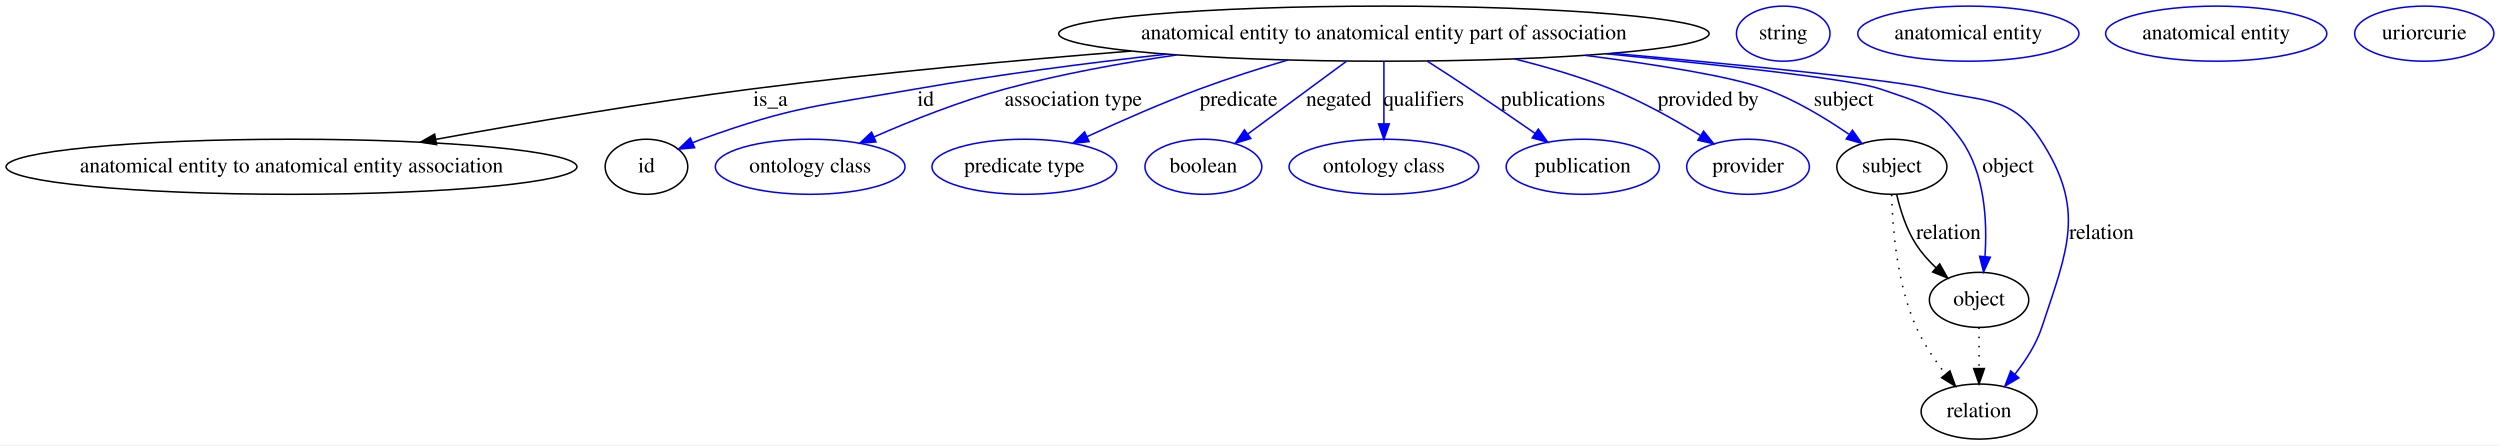
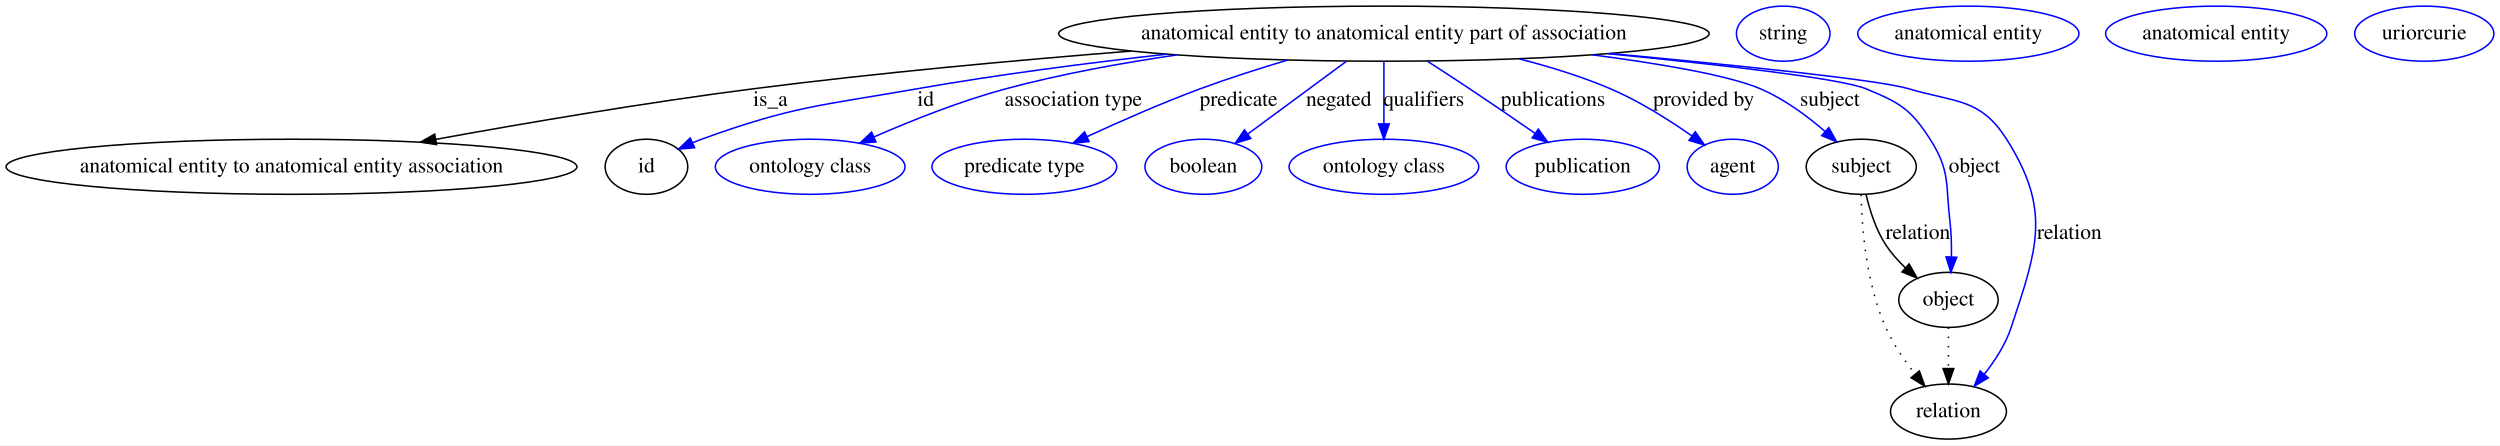
<svg xmlns="http://www.w3.org/2000/svg" width="1634pt" height="291pt" viewBox="0.00 0.00 1634.03 291.00">
  <g id="graph0" class="graph" transform="scale(1 1) rotate(0) translate(4 287)">
    <polygon fill="#ffffff" stroke="transparent" points="-4,4 -4,-287 1630.029,-287 1630.029,4 -4,4" />
    <g id="node1" class="node">
      <ellipse fill="none" stroke="#000000" cx="900.533" cy="-265" rx="212.562" ry="18" />
      <text text-anchor="middle" x="900.533" y="-261.3" font-family="Times,serif" font-size="14.00" fill="#000000">anatomical entity to anatomical entity part of association</text>
    </g>
    <g id="node2" class="node">
      <ellipse fill="none" stroke="#000000" cx="186.533" cy="-178" rx="186.567" ry="18" />
      <text text-anchor="middle" x="186.533" y="-174.3" font-family="Times,serif" font-size="14.00" fill="#000000">anatomical entity to anatomical entity association</text>
    </g>
    <g id="edge1" class="edge">
      <path fill="none" stroke="#000000" d="M735.316,-253.606C659.908,-247.624 569.546,-239.363 488.533,-229 418.731,-220.071 340.389,-206.744 280.991,-195.953" />
      <polygon fill="#000000" stroke="#000000" points="281.344,-192.459 270.878,-194.107 280.087,-199.345 281.344,-192.459" />
      <text text-anchor="middle" x="499.533" y="-217.8" font-family="Times,serif" font-size="14.00" fill="#000000">is_a</text>
    </g>
    <g id="node3" class="node">
      <ellipse fill="none" stroke="#000000" cx="418.533" cy="-178" rx="27" ry="18" />
      <text text-anchor="middle" x="418.533" y="-174.3" font-family="Times,serif" font-size="14.00" fill="#000000">id</text>
    </g>
    <g id="edge2" class="edge">
      <path fill="none" stroke="#0000ff" d="M758.448,-251.582C706.948,-245.836 648.444,-238.284 595.533,-229 532.142,-217.877 515.062,-217.874 454.533,-196 452.661,-195.323 450.758,-194.574 448.857,-193.777" />
      <polygon fill="#0000ff" stroke="#0000ff" points="450.042,-190.47 439.491,-189.506 447.137,-196.839 450.042,-190.47" />
      <text text-anchor="middle" x="601.033" y="-217.8" font-family="Times,serif" font-size="14.00" fill="#000000">id</text>
    </g>
    <g id="node5" class="node">
      <ellipse fill="none" stroke="#0000ff" cx="525.533" cy="-178" rx="61.99" ry="18" />
      <text text-anchor="middle" x="525.533" y="-174.3" font-family="Times,serif" font-size="14.00" fill="#000000">ontology class</text>
    </g>
    <g id="edge3" class="edge">
      <path fill="none" stroke="#0000ff" d="M765.087,-251.086C728.525,-245.754 689.216,-238.567 653.533,-229 623.957,-221.07 591.955,-208.319 567.348,-197.551" />
      <polygon fill="#0000ff" stroke="#0000ff" points="568.523,-194.243 557.963,-193.384 565.682,-200.641 568.523,-194.243" />
      <text text-anchor="middle" x="697.533" y="-217.8" font-family="Times,serif" font-size="14.00" fill="#000000">association type</text>
    </g>
    <g id="node6" class="node">
      <ellipse fill="none" stroke="#0000ff" cx="665.533" cy="-178" rx="60.389" ry="18" />
      <text text-anchor="middle" x="665.533" y="-174.3" font-family="Times,serif" font-size="14.00" fill="#000000">predicate type</text>
    </g>
    <g id="edge4" class="edge">
      <path fill="none" stroke="#0000ff" d="M837.758,-247.79C819.174,-242.26 798.892,-235.794 780.533,-229 755.554,-219.756 728.276,-207.745 706.558,-197.702" />
      <polygon fill="#0000ff" stroke="#0000ff" points="707.85,-194.442 697.308,-193.388 704.891,-200.786 707.85,-194.442" />
      <text text-anchor="middle" x="805.533" y="-217.8" font-family="Times,serif" font-size="14.00" fill="#000000">predicate</text>
    </g>
    <g id="node7" class="node">
      <ellipse fill="none" stroke="#0000ff" cx="782.533" cy="-178" rx="38.194" ry="18" />
      <text text-anchor="middle" x="782.533" y="-174.3" font-family="Times,serif" font-size="14.00" fill="#000000">boolean</text>
    </g>
    <g id="edge5" class="edge">
      <path fill="none" stroke="#0000ff" d="M876.084,-246.974C857.3,-233.125 831.303,-213.957 811.481,-199.342" />
      <polygon fill="#0000ff" stroke="#0000ff" points="813.528,-196.504 803.402,-193.386 809.374,-202.138 813.528,-196.504" />
      <text text-anchor="middle" x="871.033" y="-217.8" font-family="Times,serif" font-size="14.00" fill="#000000">negated</text>
    </g>
    <g id="node8" class="node">
      <ellipse fill="none" stroke="#0000ff" cx="900.533" cy="-178" rx="61.99" ry="18" />
      <text text-anchor="middle" x="900.533" y="-174.3" font-family="Times,serif" font-size="14.00" fill="#000000">ontology class</text>
    </g>
    <g id="edge6" class="edge">
      <path fill="none" stroke="#0000ff" d="M900.533,-246.974C900.533,-235.192 900.533,-219.561 900.533,-206.158" />
      <polygon fill="#0000ff" stroke="#0000ff" points="904.034,-206.003 900.533,-196.003 897.034,-206.003 904.034,-206.003" />
      <text text-anchor="middle" x="926.533" y="-217.8" font-family="Times,serif" font-size="14.00" fill="#000000">qualifiers</text>
    </g>
    <g id="node9" class="node">
      <ellipse fill="none" stroke="#0000ff" cx="1030.533" cy="-178" rx="50.091" ry="18" />
      <text text-anchor="middle" x="1030.533" y="-174.3" font-family="Times,serif" font-size="14.00" fill="#000000">publication</text>
    </g>
    <g id="edge7" class="edge">
      <path fill="none" stroke="#0000ff" d="M928.85,-247.046C937.749,-241.337 947.586,-234.957 956.533,-229 970.703,-219.566 986.236,-208.91 999.396,-199.787" />
      <polygon fill="#0000ff" stroke="#0000ff" points="1001.449,-202.623 1007.663,-194.042 997.454,-196.875 1001.449,-202.623" />
      <text text-anchor="middle" x="1011.033" y="-217.8" font-family="Times,serif" font-size="14.00" fill="#000000">publications</text>
    </g>
    <g id="node10" class="node">
-       <ellipse fill="none" stroke="#0000ff" cx="1138.533" cy="-178" rx="40.094" ry="18" />
-       <text text-anchor="middle" x="1138.533" y="-174.3" font-family="Times,serif" font-size="14.00" fill="#000000">provider</text>
+       <ellipse fill="none" stroke="#0000ff" cx="1128.533" cy="-178" rx="29.795" ry="18" />
+       <text text-anchor="middle" x="1128.533" y="-174.3" font-family="Times,serif" font-size="14.00" fill="#000000">agent</text>
    </g>
    <g id="edge8" class="edge">
-       <path fill="none" stroke="#0000ff" d="M985.929,-248.492C1006.763,-243.306 1028.742,-236.838 1048.533,-229 1068.962,-220.91 1090.42,-208.904 1107.258,-198.573" />
-       <polygon fill="#0000ff" stroke="#0000ff" points="1109.479,-201.312 1116.101,-193.042 1105.767,-195.378 1109.479,-201.312" />
-       <text text-anchor="middle" x="1112.533" y="-217.8" font-family="Times,serif" font-size="14.00" fill="#000000">provided by</text>
+       <path fill="none" stroke="#0000ff" d="M988.948,-248.526C1008.952,-243.426 1029.804,-236.987 1048.533,-229 1067.405,-220.953 1086.851,-208.663 1101.845,-198.165" />
+       <polygon fill="#0000ff" stroke="#0000ff" points="1104.03,-200.905 1110.12,-192.236 1099.953,-195.214 1104.03,-200.905" />
+       <text text-anchor="middle" x="1109.533" y="-217.8" font-family="Times,serif" font-size="14.00" fill="#000000">provided by</text>
    </g>
    <g id="node11" class="node">
-       <ellipse fill="none" stroke="#000000" cx="1232.533" cy="-178" rx="35.995" ry="18" />
-       <text text-anchor="middle" x="1232.533" y="-174.3" font-family="Times,serif" font-size="14.00" fill="#000000">subject</text>
+       <ellipse fill="none" stroke="#000000" cx="1212.533" cy="-178" rx="35.995" ry="18" />
+       <text text-anchor="middle" x="1212.533" y="-174.3" font-family="Times,serif" font-size="14.00" fill="#000000">subject</text>
    </g>
    <g id="edge9" class="edge">
-       <path fill="none" stroke="#0000ff" d="M1032.07,-250.822C1079.794,-244.654 1127.406,-237.009 1149.533,-229 1169.075,-221.927 1188.981,-209.893 1204.398,-199.291" />
-       <polygon fill="#0000ff" stroke="#0000ff" points="1206.778,-201.895 1212.92,-193.262 1202.735,-196.18 1206.778,-201.895" />
-       <text text-anchor="middle" x="1201.033" y="-217.8" font-family="Times,serif" font-size="14.00" fill="#000000">subject</text>
+       <path fill="none" stroke="#0000ff" d="M1036.857,-251.148C1082.041,-245.25 1126.023,-237.71 1146.533,-229 1162.02,-222.423 1177.044,-211.311 1188.835,-201.135" />
+       <polygon fill="#0000ff" stroke="#0000ff" points="1191.341,-203.589 1196.448,-194.307 1186.667,-198.378 1191.341,-203.589" />
+       <text text-anchor="middle" x="1192.033" y="-217.8" font-family="Times,serif" font-size="14.00" fill="#000000">subject</text>
    </g>
    <g id="node13" class="node">
-       <ellipse fill="none" stroke="#000000" cx="1289.533" cy="-91" rx="32.494" ry="18" />
-       <text text-anchor="middle" x="1289.533" y="-87.3" font-family="Times,serif" font-size="14.00" fill="#000000">object</text>
+       <ellipse fill="none" stroke="#000000" cx="1269.533" cy="-91" rx="32.494" ry="18" />
+       <text text-anchor="middle" x="1269.533" y="-87.3" font-family="Times,serif" font-size="14.00" fill="#000000">object</text>
    </g>
    <g id="edge10" class="edge">
-       <path fill="none" stroke="#0000ff" d="M1045.658,-251.845C1123.555,-244.251 1207.121,-235.038 1224.533,-229 1250.751,-219.909 1261.296,-218.502 1277.533,-196 1293.475,-173.907 1294.961,-142.119 1293.397,-119.314" />
-       <polygon fill="#0000ff" stroke="#0000ff" points="1296.871,-118.868 1292.47,-109.23 1289.9,-119.508 1296.871,-118.868" />
-       <text text-anchor="middle" x="1308.533" y="-174.3" font-family="Times,serif" font-size="14.00" fill="#000000">object</text>
+       <path fill="none" stroke="#0000ff" d="M1047.128,-251.892C1121.412,-244.589 1199.337,-235.655 1215.533,-229 1237.491,-219.977 1244.712,-215.979 1257.533,-196 1270.866,-175.224 1267.624,-166.514 1270.533,-142 1271.413,-134.588 1271.605,-126.529 1271.467,-119.052" />
+       <polygon fill="#0000ff" stroke="#0000ff" points="1274.962,-118.859 1271.089,-108.997 1267.967,-119.122 1274.962,-118.859" />
+       <text text-anchor="middle" x="1286.533" y="-174.3" font-family="Times,serif" font-size="14.00" fill="#000000">object</text>
    </g>
    <g id="node15" class="node">
-       <ellipse fill="none" stroke="#000000" cx="1289.533" cy="-18" rx="37.894" ry="18" />
-       <text text-anchor="middle" x="1289.533" y="-14.3" font-family="Times,serif" font-size="14.00" fill="#000000">relation</text>
+       <ellipse fill="none" stroke="#000000" cx="1269.533" cy="-18" rx="37.894" ry="18" />
+       <text text-anchor="middle" x="1269.533" y="-14.3" font-family="Times,serif" font-size="14.00" fill="#000000">relation</text>
    </g>
    <g id="edge11" class="edge">
-       <path fill="none" stroke="#0000ff" d="M1049.888,-252.168C1138.031,-244.194 1236.249,-234.454 1256.533,-229 1290.918,-219.755 1310.055,-225.805 1329.533,-196 1359.441,-150.238 1347.745,-124.888 1330.533,-73 1326.859,-61.922 1319.989,-51.266 1312.909,-42.331" />
-       <polygon fill="#0000ff" stroke="#0000ff" points="1315.554,-40.039 1306.434,-34.648 1310.202,-44.55 1315.554,-40.039" />
-       <text text-anchor="middle" x="1369.533" y="-130.8" font-family="Times,serif" font-size="14.00" fill="#000000">relation</text>
+       <path fill="none" stroke="#0000ff" d="M1048.306,-252.045C1132.277,-244.229 1224.422,-234.71 1243.533,-229 1274.197,-219.839 1290.409,-223.036 1307.533,-196 1336.793,-149.804 1327.75,-124.902 1310.533,-73 1306.859,-61.922 1299.989,-51.266 1292.909,-42.331" />
+       <polygon fill="#0000ff" stroke="#0000ff" points="1295.554,-40.039 1286.434,-34.648 1290.202,-44.55 1295.554,-40.039" />
+       <text text-anchor="middle" x="1348.533" y="-130.8" font-family="Times,serif" font-size="14.00" fill="#000000">relation</text>
    </g>
    <g id="node4" class="node">
      <ellipse fill="none" stroke="#0000ff" cx="1161.533" cy="-265" rx="30.595" ry="18" />
      <text text-anchor="middle" x="1161.533" y="-261.3" font-family="Times,serif" font-size="14.00" fill="#000000">string</text>
    </g>
    <g id="edge12" class="edge">
-       <path fill="none" stroke="#000000" d="M1235.673,-159.966C1238.053,-149.704 1242.053,-136.954 1248.533,-127 1252.061,-121.582 1256.622,-116.494 1261.414,-111.946" />
-       <polygon fill="#000000" stroke="#000000" points="1263.812,-114.498 1269.02,-105.272 1259.195,-109.236 1263.812,-114.498" />
-       <text text-anchor="middle" x="1269.533" y="-130.8" font-family="Times,serif" font-size="14.00" fill="#000000">relation</text>
+       <path fill="none" stroke="#000000" d="M1215.673,-159.966C1218.053,-149.704 1222.053,-136.954 1228.533,-127 1232.061,-121.582 1236.622,-116.494 1241.414,-111.946" />
+       <polygon fill="#000000" stroke="#000000" points="1243.812,-114.498 1249.02,-105.272 1239.195,-109.236 1243.812,-114.498" />
+       <text text-anchor="middle" x="1249.533" y="-130.8" font-family="Times,serif" font-size="14.00" fill="#000000">relation</text>
    </g>
    <g id="edge13" class="edge">
-       <path fill="none" stroke="#000000" stroke-dasharray="1,5" d="M1232.411,-159.718C1232.909,-138.093 1235.804,-101.445 1248.533,-73 1253.375,-62.18 1260.65,-51.46 1267.734,-42.397" />
-       <polygon fill="#000000" stroke="#000000" points="1270.498,-44.545 1274.11,-34.585 1265.075,-40.119 1270.498,-44.545" />
+       <path fill="none" stroke="#000000" stroke-dasharray="1,5" d="M1212.411,-159.718C1212.909,-138.093 1215.804,-101.445 1228.533,-73 1233.375,-62.18 1240.65,-51.46 1247.734,-42.397" />
+       <polygon fill="#000000" stroke="#000000" points="1250.498,-44.545 1254.11,-34.585 1245.075,-40.119 1250.498,-44.545" />
    </g>
    <g id="node12" class="node">
      <ellipse fill="none" stroke="#0000ff" cx="1282.533" cy="-265" rx="72.287" ry="18" />
      <text text-anchor="middle" x="1282.533" y="-261.3" font-family="Times,serif" font-size="14.00" fill="#000000">anatomical entity</text>
    </g>
    <g id="edge14" class="edge">
-       <path fill="none" stroke="#000000" stroke-dasharray="1,5" d="M1289.533,-72.955C1289.533,-64.883 1289.533,-55.176 1289.533,-46.182" />
-       <polygon fill="#000000" stroke="#000000" points="1293.034,-46.09 1289.533,-36.09 1286.034,-46.09 1293.034,-46.09" />
+       <path fill="none" stroke="#000000" stroke-dasharray="1,5" d="M1269.533,-72.955C1269.533,-64.883 1269.533,-55.176 1269.533,-46.182" />
+       <polygon fill="#000000" stroke="#000000" points="1273.034,-46.09 1269.533,-36.09 1266.034,-46.09 1273.034,-46.09" />
    </g>
    <g id="node14" class="node">
      <ellipse fill="none" stroke="#0000ff" cx="1444.533" cy="-265" rx="72.287" ry="18" />
      <text text-anchor="middle" x="1444.533" y="-261.3" font-family="Times,serif" font-size="14.00" fill="#000000">anatomical entity</text>
    </g>
    <g id="node16" class="node">
      <ellipse fill="none" stroke="#0000ff" cx="1580.533" cy="-265" rx="45.492" ry="18" />
      <text text-anchor="middle" x="1580.533" y="-261.3" font-family="Times,serif" font-size="14.00" fill="#000000">uriorcurie</text>
    </g>
  </g>
</svg>
